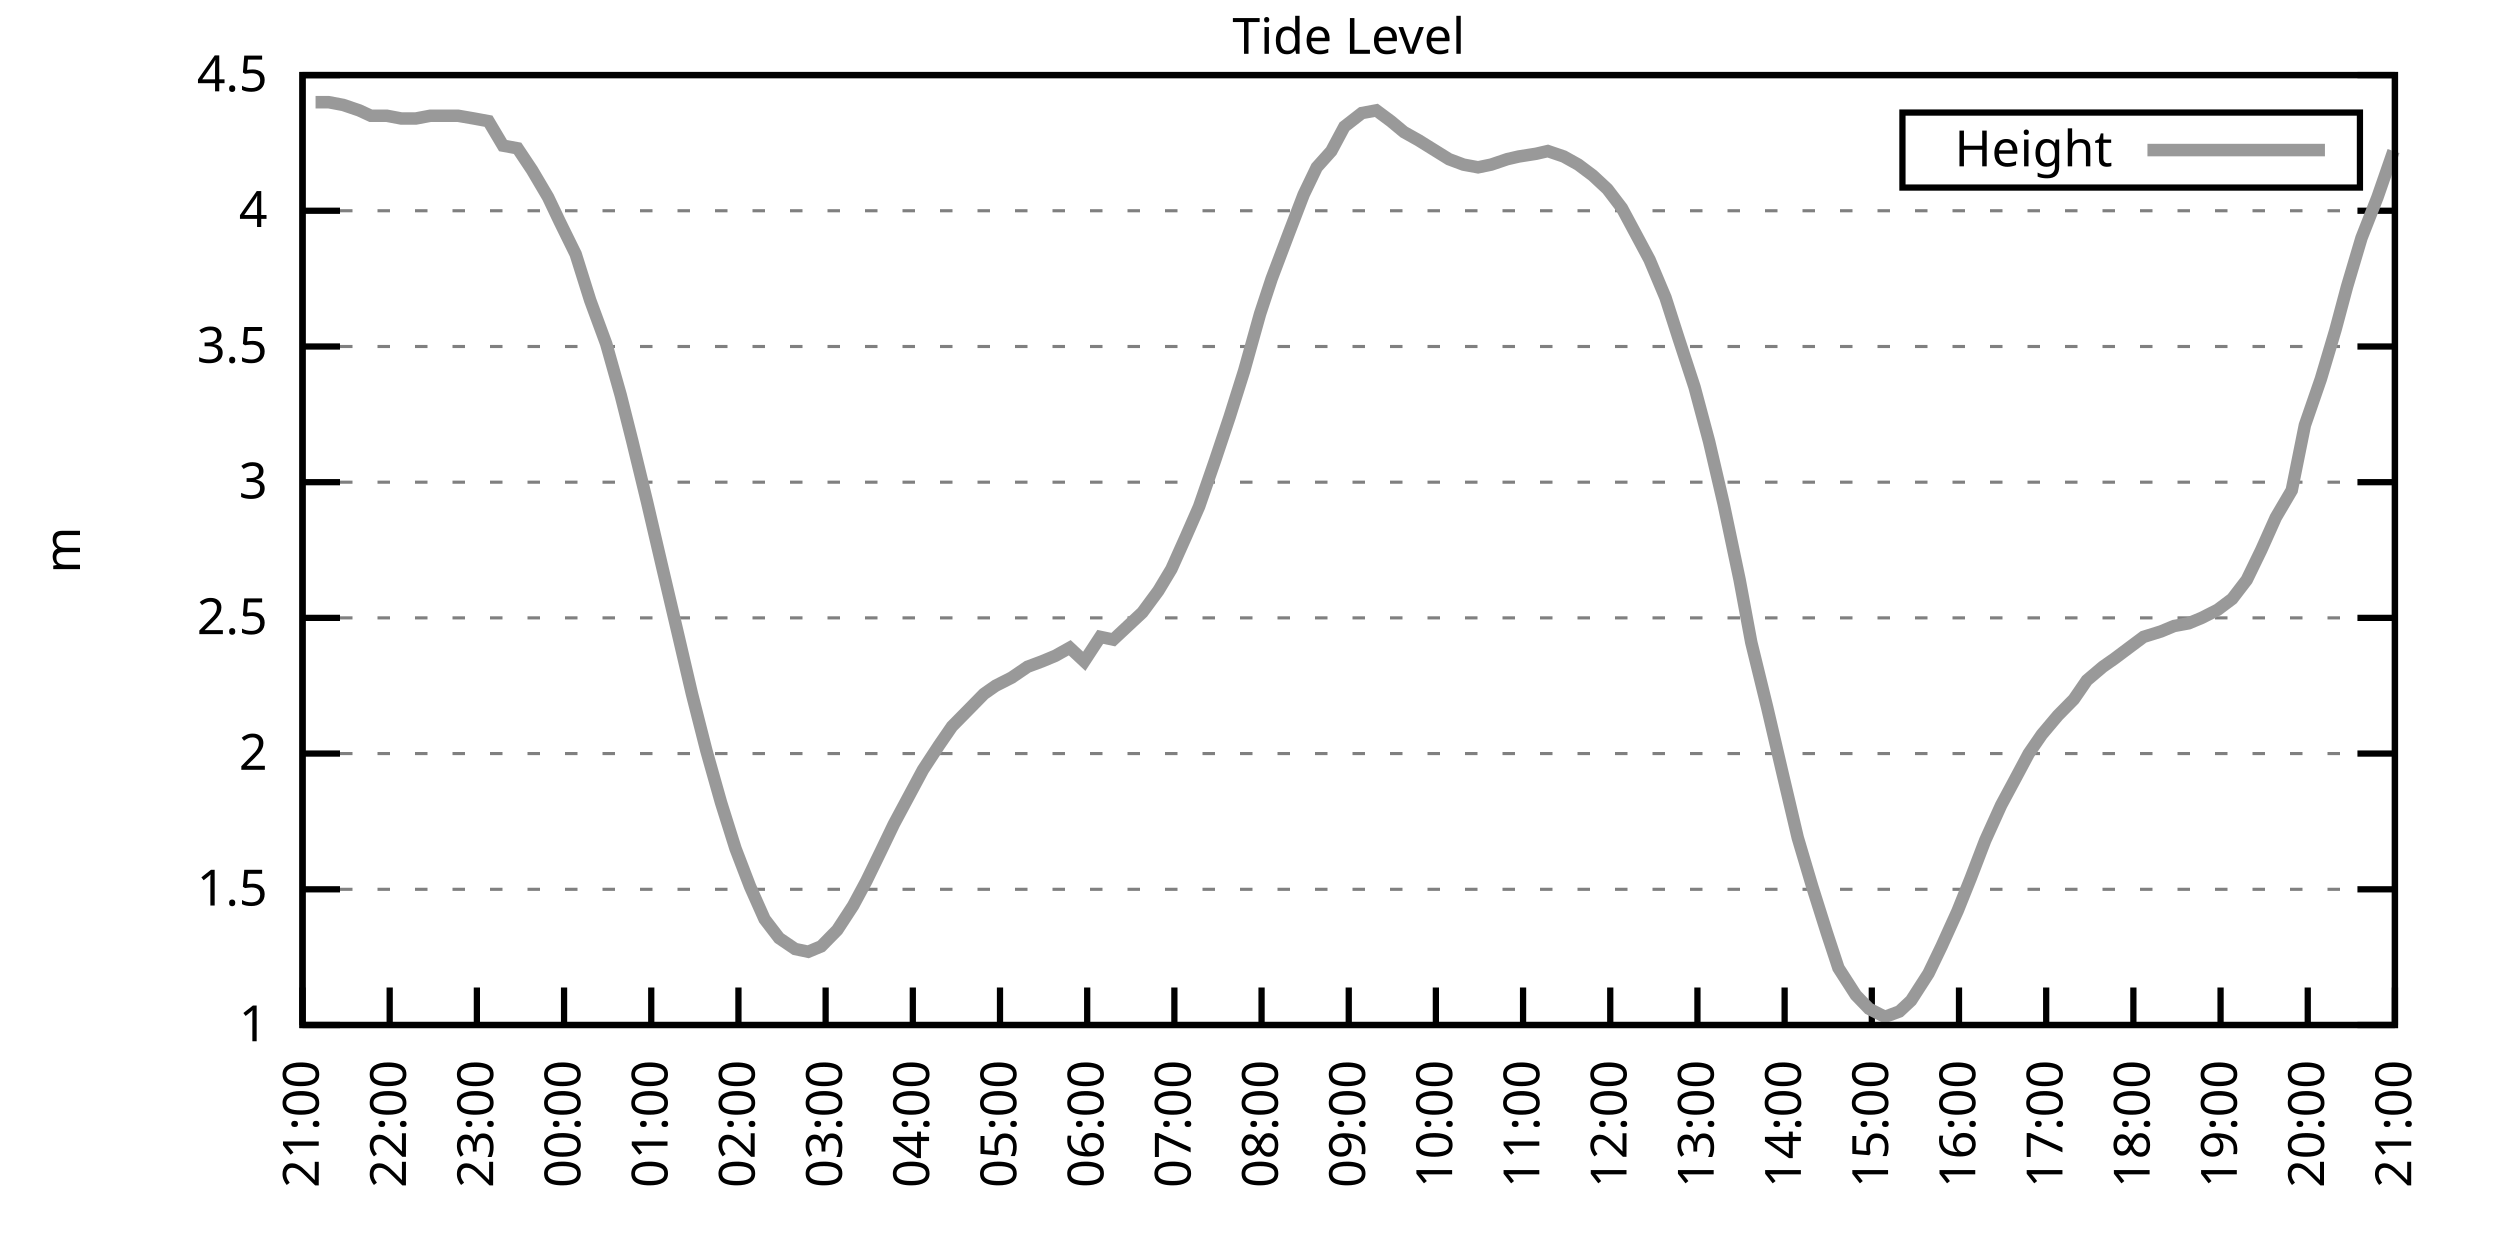
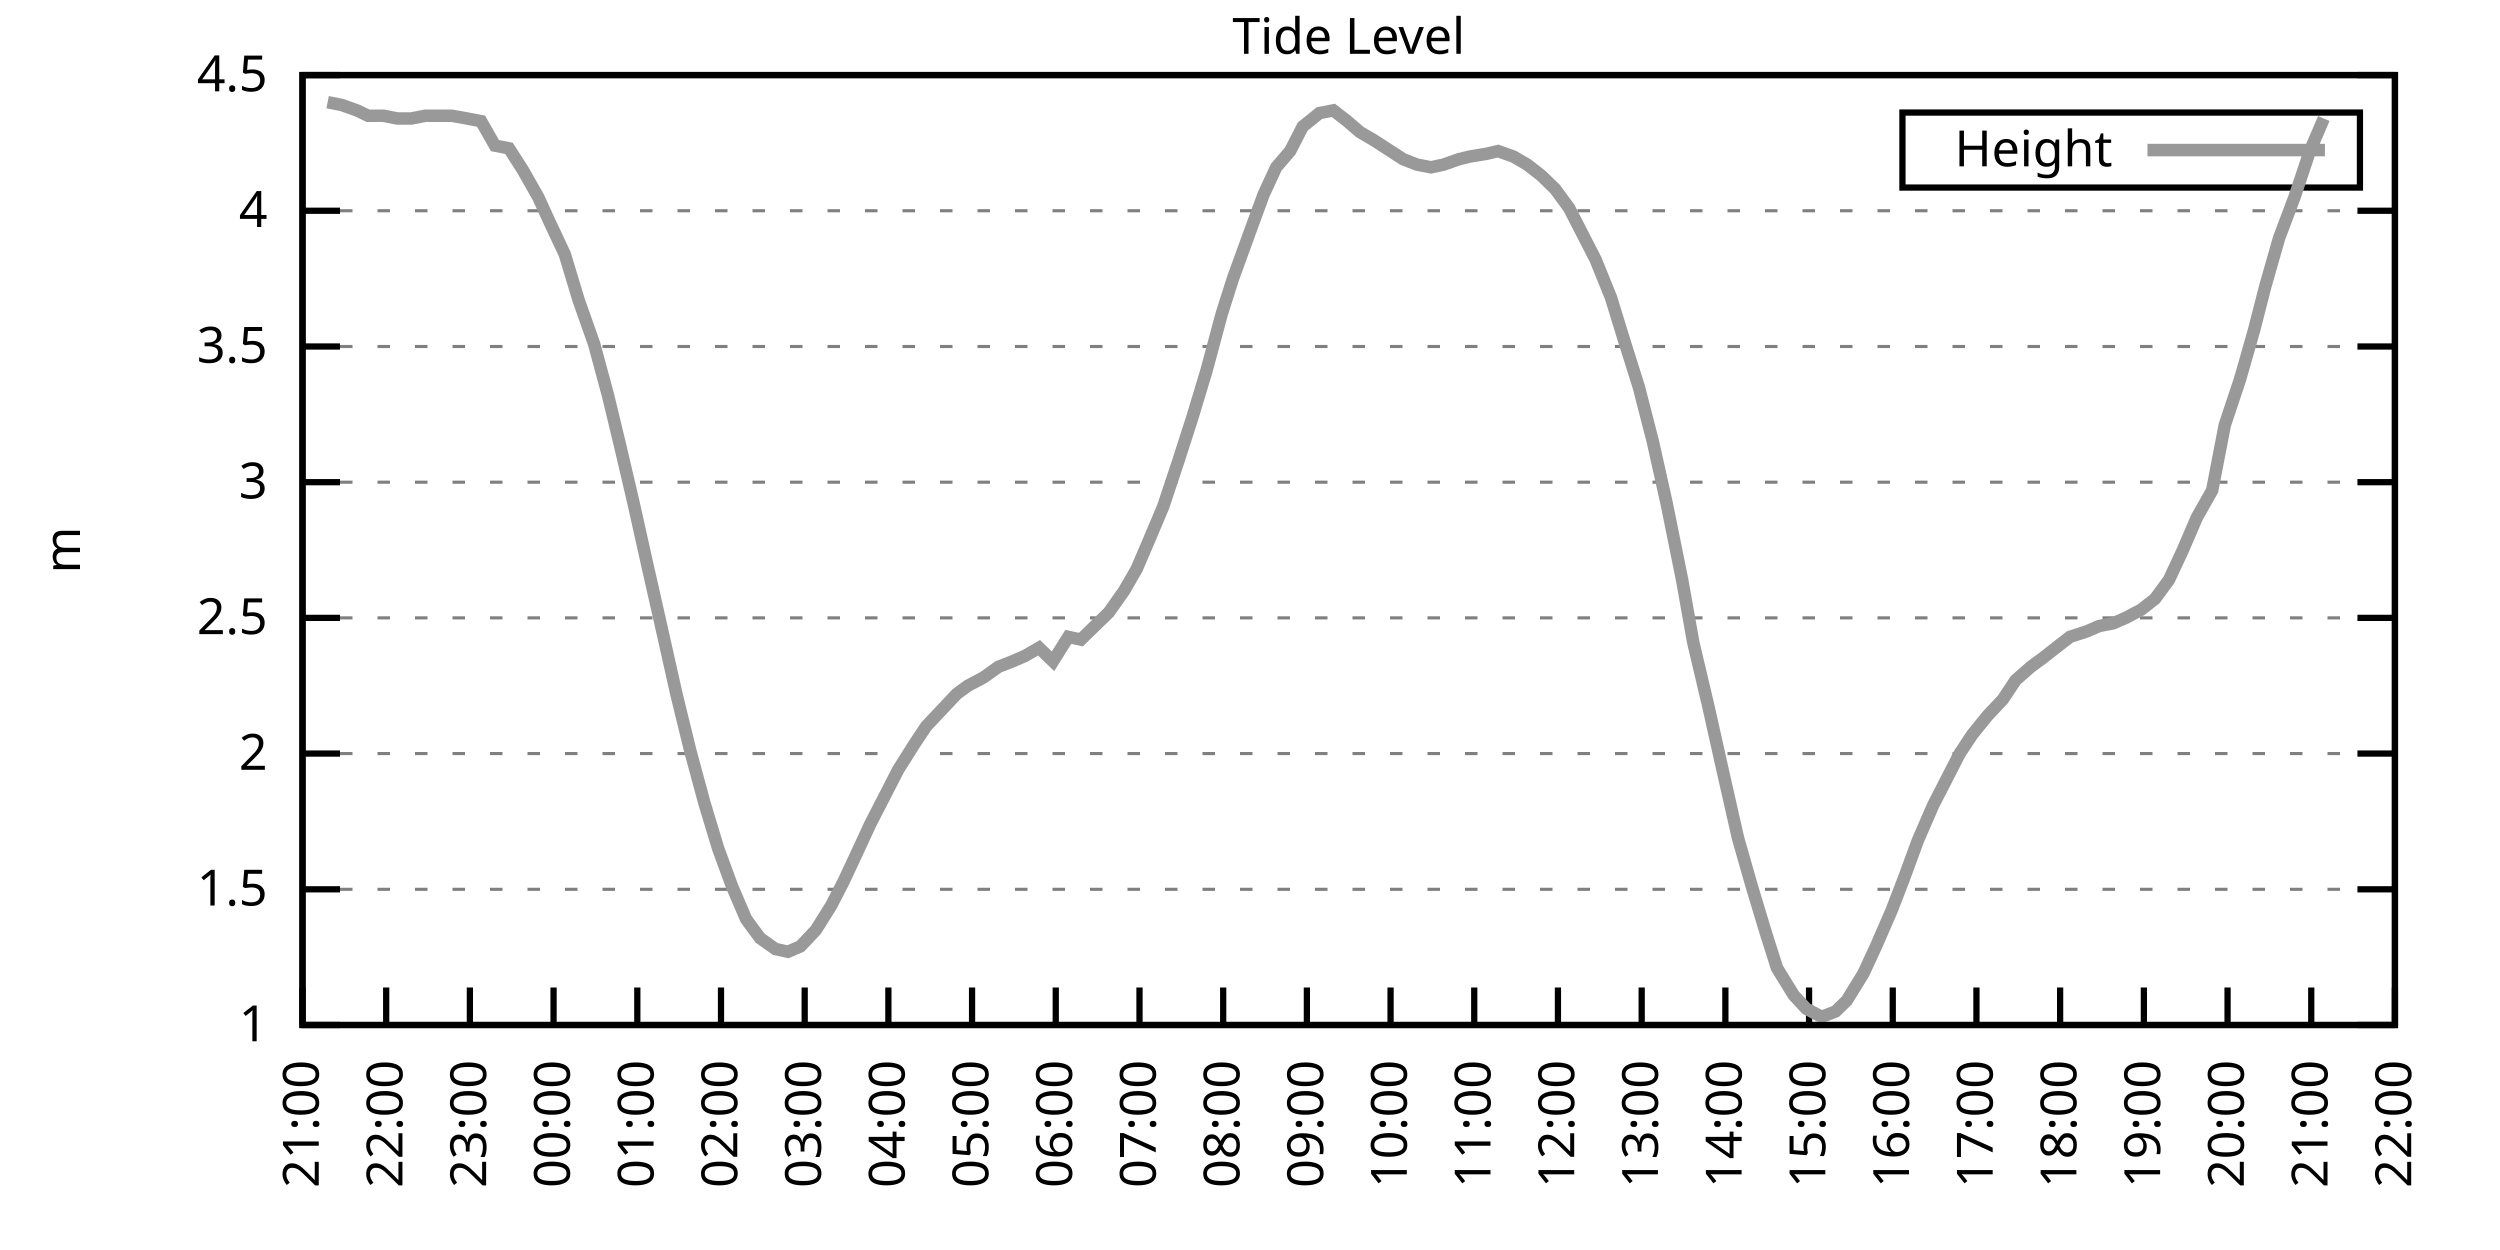
<svg xmlns="http://www.w3.org/2000/svg" xmlns:xlink="http://www.w3.org/1999/xlink" width="400" height="200" viewBox="0 0 400 200">
  <g id="gnuplot_canvas">
    <rect x="0" y="0" width="400" height="200" fill="none" />
    <defs>
      <circle id="gpDot" r="0.5" stroke-width="0.5" stroke="currentColor" />
      <path id="gpPt0" stroke-width="0.333" stroke="currentColor" d="M-1,0 h2 M0,-1 v2" />
      <path id="gpPt1" stroke-width="0.333" stroke="currentColor" d="M-1,-1 L1,1 M1,-1 L-1,1" />
      <path id="gpPt2" stroke-width="0.333" stroke="currentColor" d="M-1,0 L1,0 M0,-1 L0,1 M-1,-1 L1,1 M-1,1 L1,-1" />
      <rect id="gpPt3" stroke-width="0.333" stroke="currentColor" x="-1" y="-1" width="2" height="2" />
      <rect id="gpPt4" stroke-width="0.333" stroke="currentColor" fill="currentColor" x="-1" y="-1" width="2" height="2" />
      <circle id="gpPt5" stroke-width="0.333" stroke="currentColor" cx="0" cy="0" r="1" />
      <use xlink:href="#gpPt5" id="gpPt6" fill="currentColor" stroke="none" />
      <path id="gpPt7" stroke-width="0.333" stroke="currentColor" d="M0,-1.33 L-1.33,0.67 L1.33,0.67 z" />
      <use xlink:href="#gpPt7" id="gpPt8" fill="currentColor" stroke="none" />
      <use xlink:href="#gpPt7" id="gpPt9" stroke="currentColor" transform="rotate(180)" />
      <use xlink:href="#gpPt9" id="gpPt10" fill="currentColor" stroke="none" />
      <use xlink:href="#gpPt3" id="gpPt11" stroke="currentColor" transform="rotate(45)" />
      <use xlink:href="#gpPt11" id="gpPt12" fill="currentColor" stroke="none" />
      <path id="gpPt13" stroke-width="0.333" stroke="currentColor" d="M0,1.330 L1.265,0.411 L0.782,-1.067 L-0.782,-1.076 L-1.265,0.411 z" />
      <use xlink:href="#gpPt13" id="gpPt14" fill="currentColor" stroke="none" />
      <filter id="textbox" filterUnits="objectBoundingBox" x="0" y="0" height="1" width="1">
        <feFlood flood-color="white" flood-opacity="1" result="bgnd" />
        <feComposite in="SourceGraphic" in2="bgnd" operator="atop" />
      </filter>
      <filter id="greybox" filterUnits="objectBoundingBox" x="0" y="0" height="1" width="1">
        <feFlood flood-color="lightgrey" flood-opacity="1" result="grey" />
        <feComposite in="SourceGraphic" in2="grey" operator="atop" />
      </filter>
    </defs>
    <g fill="none" color="white" stroke="currentColor" stroke-width="1.00" stroke-linecap="butt" stroke-linejoin="miter">
</g>
    <g fill="none" color="black" stroke="currentColor" stroke-width="1.00" stroke-linecap="butt" stroke-linejoin="miter">
      <g stroke="none" shape-rendering="crispEdges">
        <polygon fill="rgb(255, 255, 255)" points="48.40,164.00 383.18,164.00 383.18,12.02 48.40,12.02 " />
      </g>
    </g>
    <g fill="none" color="black" stroke="currentColor" stroke-width="1.00" stroke-linecap="butt" stroke-linejoin="miter">
</g>
    <g fill="none" color="black" stroke="black" stroke-width="0.50" stroke-linecap="butt" stroke-linejoin="miter">
</g>
    <g fill="none" color="gray" stroke="currentColor" stroke-width="0.50" stroke-linecap="butt" stroke-linejoin="miter">
      <path stroke="gray" stroke-dasharray="2,4" class="gridline" d="M48.40,164.00 L383.19,164.00  " />
    </g>
    <g fill="none" color="gray" stroke="gray" stroke-width="1.00" stroke-linecap="butt" stroke-linejoin="miter">
</g>
    <g fill="none" color="black" stroke="currentColor" stroke-width="1.00" stroke-linecap="butt" stroke-linejoin="miter">
      <path stroke="black" d="M48.40,164.00 L54.40,164.00 M383.19,164.00 L377.19,164.00  " />
      <g transform="translate(42.80,166.60)" stroke="none" fill="black" font-family="Sans" font-size="8.00" text-anchor="end">
        <text>
          <tspan font-family="Sans"> 1</tspan>
        </text>
      </g>
    </g>
    <g fill="none" color="black" stroke="currentColor" stroke-width="1.00" stroke-linecap="butt" stroke-linejoin="miter">
</g>
    <g fill="none" color="black" stroke="black" stroke-width="0.50" stroke-linecap="butt" stroke-linejoin="miter">
</g>
    <g fill="none" color="gray" stroke="currentColor" stroke-width="0.50" stroke-linecap="butt" stroke-linejoin="miter">
      <path stroke="gray" stroke-dasharray="2,4" class="gridline" d="M48.40,142.29 L383.19,142.29  " />
    </g>
    <g fill="none" color="gray" stroke="gray" stroke-width="1.00" stroke-linecap="butt" stroke-linejoin="miter">
</g>
    <g fill="none" color="black" stroke="currentColor" stroke-width="1.00" stroke-linecap="butt" stroke-linejoin="miter">
      <path stroke="black" d="M48.40,142.29 L54.40,142.29 M383.19,142.29 L377.19,142.29  " />
      <g transform="translate(42.80,144.89)" stroke="none" fill="black" font-family="Sans" font-size="8.00" text-anchor="end">
        <text>
          <tspan font-family="Sans"> 1.5</tspan>
        </text>
      </g>
    </g>
    <g fill="none" color="black" stroke="currentColor" stroke-width="1.00" stroke-linecap="butt" stroke-linejoin="miter">
</g>
    <g fill="none" color="black" stroke="black" stroke-width="0.50" stroke-linecap="butt" stroke-linejoin="miter">
</g>
    <g fill="none" color="gray" stroke="currentColor" stroke-width="0.50" stroke-linecap="butt" stroke-linejoin="miter">
      <path stroke="gray" stroke-dasharray="2,4" class="gridline" d="M48.40,120.57 L383.19,120.57  " />
    </g>
    <g fill="none" color="gray" stroke="gray" stroke-width="1.00" stroke-linecap="butt" stroke-linejoin="miter">
</g>
    <g fill="none" color="black" stroke="currentColor" stroke-width="1.00" stroke-linecap="butt" stroke-linejoin="miter">
      <path stroke="black" d="M48.40,120.57 L54.40,120.57 M383.19,120.57 L377.19,120.57  " />
      <g transform="translate(42.80,123.17)" stroke="none" fill="black" font-family="Sans" font-size="8.00" text-anchor="end">
        <text>
          <tspan font-family="Sans"> 2</tspan>
        </text>
      </g>
    </g>
    <g fill="none" color="black" stroke="currentColor" stroke-width="1.00" stroke-linecap="butt" stroke-linejoin="miter">
</g>
    <g fill="none" color="black" stroke="black" stroke-width="0.50" stroke-linecap="butt" stroke-linejoin="miter">
</g>
    <g fill="none" color="gray" stroke="currentColor" stroke-width="0.50" stroke-linecap="butt" stroke-linejoin="miter">
      <path stroke="gray" stroke-dasharray="2,4" class="gridline" d="M48.40,98.86 L383.19,98.86  " />
    </g>
    <g fill="none" color="gray" stroke="gray" stroke-width="1.00" stroke-linecap="butt" stroke-linejoin="miter">
</g>
    <g fill="none" color="black" stroke="currentColor" stroke-width="1.00" stroke-linecap="butt" stroke-linejoin="miter">
      <path stroke="black" d="M48.40,98.86 L54.40,98.86 M383.19,98.86 L377.19,98.86  " />
      <g transform="translate(42.80,101.46)" stroke="none" fill="black" font-family="Sans" font-size="8.00" text-anchor="end">
        <text>
          <tspan font-family="Sans"> 2.5</tspan>
        </text>
      </g>
    </g>
    <g fill="none" color="black" stroke="currentColor" stroke-width="1.00" stroke-linecap="butt" stroke-linejoin="miter">
</g>
    <g fill="none" color="black" stroke="black" stroke-width="0.50" stroke-linecap="butt" stroke-linejoin="miter">
</g>
    <g fill="none" color="gray" stroke="currentColor" stroke-width="0.50" stroke-linecap="butt" stroke-linejoin="miter">
      <path stroke="gray" stroke-dasharray="2,4" class="gridline" d="M48.40,77.15 L383.19,77.15  " />
    </g>
    <g fill="none" color="gray" stroke="gray" stroke-width="1.00" stroke-linecap="butt" stroke-linejoin="miter">
</g>
    <g fill="none" color="black" stroke="currentColor" stroke-width="1.00" stroke-linecap="butt" stroke-linejoin="miter">
      <path stroke="black" d="M48.40,77.15 L54.40,77.15 M383.19,77.15 L377.19,77.15  " />
      <g transform="translate(42.80,79.75)" stroke="none" fill="black" font-family="Sans" font-size="8.00" text-anchor="end">
        <text>
          <tspan font-family="Sans"> 3</tspan>
        </text>
      </g>
    </g>
    <g fill="none" color="black" stroke="currentColor" stroke-width="1.00" stroke-linecap="butt" stroke-linejoin="miter">
</g>
    <g fill="none" color="black" stroke="black" stroke-width="0.50" stroke-linecap="butt" stroke-linejoin="miter">
</g>
    <g fill="none" color="gray" stroke="currentColor" stroke-width="0.50" stroke-linecap="butt" stroke-linejoin="miter">
      <path stroke="gray" stroke-dasharray="2,4" class="gridline" d="M48.40,55.44 L383.19,55.44  " />
    </g>
    <g fill="none" color="gray" stroke="gray" stroke-width="1.00" stroke-linecap="butt" stroke-linejoin="miter">
</g>
    <g fill="none" color="black" stroke="currentColor" stroke-width="1.00" stroke-linecap="butt" stroke-linejoin="miter">
      <path stroke="black" d="M48.40,55.44 L54.40,55.44 M383.19,55.44 L377.19,55.44  " />
      <g transform="translate(42.80,58.04)" stroke="none" fill="black" font-family="Sans" font-size="8.00" text-anchor="end">
        <text>
          <tspan font-family="Sans"> 3.5</tspan>
        </text>
      </g>
    </g>
    <g fill="none" color="black" stroke="currentColor" stroke-width="1.00" stroke-linecap="butt" stroke-linejoin="miter">
</g>
    <g fill="none" color="black" stroke="black" stroke-width="0.50" stroke-linecap="butt" stroke-linejoin="miter">
</g>
    <g fill="none" color="gray" stroke="currentColor" stroke-width="0.50" stroke-linecap="butt" stroke-linejoin="miter">
      <path stroke="gray" stroke-dasharray="2,4" class="gridline" d="M48.40,33.72 L383.19,33.72  " />
    </g>
    <g fill="none" color="gray" stroke="gray" stroke-width="1.00" stroke-linecap="butt" stroke-linejoin="miter">
</g>
    <g fill="none" color="black" stroke="currentColor" stroke-width="1.00" stroke-linecap="butt" stroke-linejoin="miter">
      <path stroke="black" d="M48.40,33.72 L54.40,33.72 M383.19,33.72 L377.19,33.72  " />
      <g transform="translate(42.80,36.32)" stroke="none" fill="black" font-family="Sans" font-size="8.00" text-anchor="end">
        <text>
          <tspan font-family="Sans"> 4</tspan>
        </text>
      </g>
    </g>
    <g fill="none" color="black" stroke="currentColor" stroke-width="1.00" stroke-linecap="butt" stroke-linejoin="miter">
</g>
    <g fill="none" color="black" stroke="black" stroke-width="0.50" stroke-linecap="butt" stroke-linejoin="miter">
</g>
    <g fill="none" color="gray" stroke="currentColor" stroke-width="0.50" stroke-linecap="butt" stroke-linejoin="miter">
      <path stroke="gray" stroke-dasharray="2,4" class="gridline" d="M48.40,12.01 L383.19,12.01  " />
    </g>
    <g fill="none" color="gray" stroke="gray" stroke-width="1.00" stroke-linecap="butt" stroke-linejoin="miter">
</g>
    <g fill="none" color="black" stroke="currentColor" stroke-width="1.00" stroke-linecap="butt" stroke-linejoin="miter">
      <path stroke="black" d="M48.40,12.01 L54.40,12.01 M383.19,12.01 L377.19,12.01  " />
      <g transform="translate(42.80,14.61)" stroke="none" fill="black" font-family="Sans" font-size="8.00" text-anchor="end">
        <text>
          <tspan font-family="Sans"> 4.5</tspan>
        </text>
      </g>
    </g>
    <g fill="none" color="black" stroke="currentColor" stroke-width="1.00" stroke-linecap="butt" stroke-linejoin="miter">
      <path stroke="black" d="M48.40,164.00 L48.40,158.00  " />
      <g transform="translate(51.00,169.60) rotate(270.00)" stroke="none" fill="black" font-family="Sans" font-size="8.00" text-anchor="end">
        <text>
          <tspan font-family="Sans">21:00</tspan>
        </text>
      </g>
    </g>
    <g fill="none" color="black" stroke="currentColor" stroke-width="1.00" stroke-linecap="butt" stroke-linejoin="miter">
-       <path stroke="black" d="M62.35,164.00 L62.35,158.00  " />
-       <g transform="translate(64.95,169.60) rotate(270.00)" stroke="none" fill="black" font-family="Sans" font-size="8.00" text-anchor="end">
+       <path stroke="black" d="M61.79,164.00 L61.79,158.00  " />
+       <g transform="translate(64.39,169.60) rotate(270.00)" stroke="none" fill="black" font-family="Sans" font-size="8.00" text-anchor="end">
        <text>
          <tspan font-family="Sans">22:00</tspan>
        </text>
      </g>
    </g>
    <g fill="none" color="black" stroke="currentColor" stroke-width="1.00" stroke-linecap="butt" stroke-linejoin="miter">
-       <path stroke="black" d="M76.30,164.00 L76.30,158.00  " />
-       <g transform="translate(78.90,169.60) rotate(270.00)" stroke="none" fill="black" font-family="Sans" font-size="8.00" text-anchor="end">
+       <path stroke="black" d="M75.18,164.00 L75.18,158.00  " />
+       <g transform="translate(77.78,169.60) rotate(270.00)" stroke="none" fill="black" font-family="Sans" font-size="8.00" text-anchor="end">
        <text>
          <tspan font-family="Sans">23:00</tspan>
        </text>
      </g>
    </g>
    <g fill="none" color="black" stroke="currentColor" stroke-width="1.00" stroke-linecap="butt" stroke-linejoin="miter">
-       <path stroke="black" d="M90.25,164.00 L90.25,158.00  " />
-       <g transform="translate(92.85,169.60) rotate(270.00)" stroke="none" fill="black" font-family="Sans" font-size="8.00" text-anchor="end">
+       <path stroke="black" d="M88.57,164.00 L88.57,158.00  " />
+       <g transform="translate(91.17,169.60) rotate(270.00)" stroke="none" fill="black" font-family="Sans" font-size="8.00" text-anchor="end">
        <text>
          <tspan font-family="Sans">00:00</tspan>
        </text>
      </g>
    </g>
    <g fill="none" color="black" stroke="currentColor" stroke-width="1.00" stroke-linecap="butt" stroke-linejoin="miter">
-       <path stroke="black" d="M104.20,164.00 L104.20,158.00  " />
-       <g transform="translate(106.80,169.60) rotate(270.00)" stroke="none" fill="black" font-family="Sans" font-size="8.00" text-anchor="end">
+       <path stroke="black" d="M101.97,164.00 L101.97,158.00  " />
+       <g transform="translate(104.57,169.60) rotate(270.00)" stroke="none" fill="black" font-family="Sans" font-size="8.00" text-anchor="end">
        <text>
          <tspan font-family="Sans">01:00</tspan>
        </text>
      </g>
    </g>
    <g fill="none" color="black" stroke="currentColor" stroke-width="1.00" stroke-linecap="butt" stroke-linejoin="miter">
-       <path stroke="black" d="M118.15,164.00 L118.15,158.00  " />
-       <g transform="translate(120.75,169.60) rotate(270.00)" stroke="none" fill="black" font-family="Sans" font-size="8.00" text-anchor="end">
+       <path stroke="black" d="M115.36,164.00 L115.36,158.00  " />
+       <g transform="translate(117.96,169.60) rotate(270.00)" stroke="none" fill="black" font-family="Sans" font-size="8.00" text-anchor="end">
        <text>
          <tspan font-family="Sans">02:00</tspan>
        </text>
      </g>
    </g>
    <g fill="none" color="black" stroke="currentColor" stroke-width="1.00" stroke-linecap="butt" stroke-linejoin="miter">
-       <path stroke="black" d="M132.10,164.00 L132.10,158.00  " />
-       <g transform="translate(134.70,169.60) rotate(270.00)" stroke="none" fill="black" font-family="Sans" font-size="8.00" text-anchor="end">
+       <path stroke="black" d="M128.75,164.00 L128.75,158.00  " />
+       <g transform="translate(131.35,169.60) rotate(270.00)" stroke="none" fill="black" font-family="Sans" font-size="8.00" text-anchor="end">
        <text>
          <tspan font-family="Sans">03:00</tspan>
        </text>
      </g>
    </g>
    <g fill="none" color="black" stroke="currentColor" stroke-width="1.00" stroke-linecap="butt" stroke-linejoin="miter">
-       <path stroke="black" d="M146.05,164.00 L146.05,158.00  " />
-       <g transform="translate(148.65,169.60) rotate(270.00)" stroke="none" fill="black" font-family="Sans" font-size="8.00" text-anchor="end">
+       <path stroke="black" d="M142.14,164.00 L142.14,158.00  " />
+       <g transform="translate(144.74,169.60) rotate(270.00)" stroke="none" fill="black" font-family="Sans" font-size="8.00" text-anchor="end">
        <text>
          <tspan font-family="Sans">04:00</tspan>
        </text>
      </g>
    </g>
    <g fill="none" color="black" stroke="currentColor" stroke-width="1.00" stroke-linecap="butt" stroke-linejoin="miter">
-       <path stroke="black" d="M160.00,164.00 L160.00,158.00  " />
-       <g transform="translate(162.60,169.60) rotate(270.00)" stroke="none" fill="black" font-family="Sans" font-size="8.00" text-anchor="end">
+       <path stroke="black" d="M155.53,164.00 L155.53,158.00  " />
+       <g transform="translate(158.13,169.60) rotate(270.00)" stroke="none" fill="black" font-family="Sans" font-size="8.00" text-anchor="end">
        <text>
          <tspan font-family="Sans">05:00</tspan>
        </text>
      </g>
    </g>
    <g fill="none" color="black" stroke="currentColor" stroke-width="1.00" stroke-linecap="butt" stroke-linejoin="miter">
-       <path stroke="black" d="M173.95,164.00 L173.95,158.00  " />
-       <g transform="translate(176.55,169.60) rotate(270.00)" stroke="none" fill="black" font-family="Sans" font-size="8.00" text-anchor="end">
+       <path stroke="black" d="M168.92,164.00 L168.92,158.00  " />
+       <g transform="translate(171.52,169.60) rotate(270.00)" stroke="none" fill="black" font-family="Sans" font-size="8.00" text-anchor="end">
        <text>
          <tspan font-family="Sans">06:00</tspan>
        </text>
      </g>
    </g>
    <g fill="none" color="black" stroke="currentColor" stroke-width="1.00" stroke-linecap="butt" stroke-linejoin="miter">
-       <path stroke="black" d="M187.90,164.00 L187.90,158.00  " />
-       <g transform="translate(190.50,169.60) rotate(270.00)" stroke="none" fill="black" font-family="Sans" font-size="8.00" text-anchor="end">
+       <path stroke="black" d="M182.32,164.00 L182.32,158.00  " />
+       <g transform="translate(184.92,169.60) rotate(270.00)" stroke="none" fill="black" font-family="Sans" font-size="8.00" text-anchor="end">
        <text>
          <tspan font-family="Sans">07:00</tspan>
        </text>
      </g>
    </g>
    <g fill="none" color="black" stroke="currentColor" stroke-width="1.00" stroke-linecap="butt" stroke-linejoin="miter">
-       <path stroke="black" d="M201.85,164.00 L201.85,158.00  " />
-       <g transform="translate(204.45,169.60) rotate(270.00)" stroke="none" fill="black" font-family="Sans" font-size="8.00" text-anchor="end">
+       <path stroke="black" d="M195.71,164.00 L195.71,158.00  " />
+       <g transform="translate(198.31,169.60) rotate(270.00)" stroke="none" fill="black" font-family="Sans" font-size="8.00" text-anchor="end">
        <text>
          <tspan font-family="Sans">08:00</tspan>
        </text>
      </g>
    </g>
    <g fill="none" color="black" stroke="currentColor" stroke-width="1.00" stroke-linecap="butt" stroke-linejoin="miter">
-       <path stroke="black" d="M215.80,164.00 L215.80,158.00  " />
-       <g transform="translate(218.40,169.60) rotate(270.00)" stroke="none" fill="black" font-family="Sans" font-size="8.00" text-anchor="end">
+       <path stroke="black" d="M209.10,164.00 L209.10,158.00  " />
+       <g transform="translate(211.70,169.60) rotate(270.00)" stroke="none" fill="black" font-family="Sans" font-size="8.00" text-anchor="end">
        <text>
          <tspan font-family="Sans">09:00</tspan>
        </text>
      </g>
    </g>
    <g fill="none" color="black" stroke="currentColor" stroke-width="1.00" stroke-linecap="butt" stroke-linejoin="miter">
-       <path stroke="black" d="M229.74,164.00 L229.74,158.00  " />
-       <g transform="translate(232.34,169.60) rotate(270.00)" stroke="none" fill="black" font-family="Sans" font-size="8.00" text-anchor="end">
+       <path stroke="black" d="M222.49,164.00 L222.49,158.00  " />
+       <g transform="translate(225.09,169.60) rotate(270.00)" stroke="none" fill="black" font-family="Sans" font-size="8.00" text-anchor="end">
        <text>
          <tspan font-family="Sans">10:00</tspan>
        </text>
      </g>
    </g>
    <g fill="none" color="black" stroke="currentColor" stroke-width="1.00" stroke-linecap="butt" stroke-linejoin="miter">
-       <path stroke="black" d="M243.69,164.00 L243.69,158.00  " />
-       <g transform="translate(246.29,169.60) rotate(270.00)" stroke="none" fill="black" font-family="Sans" font-size="8.00" text-anchor="end">
+       <path stroke="black" d="M235.88,164.00 L235.88,158.00  " />
+       <g transform="translate(238.48,169.60) rotate(270.00)" stroke="none" fill="black" font-family="Sans" font-size="8.00" text-anchor="end">
        <text>
          <tspan font-family="Sans">11:00</tspan>
        </text>
      </g>
    </g>
    <g fill="none" color="black" stroke="currentColor" stroke-width="1.00" stroke-linecap="butt" stroke-linejoin="miter">
-       <path stroke="black" d="M257.64,164.00 L257.64,158.00  " />
-       <g transform="translate(260.24,169.60) rotate(270.00)" stroke="none" fill="black" font-family="Sans" font-size="8.00" text-anchor="end">
+       <path stroke="black" d="M249.27,164.00 L249.27,158.00  " />
+       <g transform="translate(251.87,169.60) rotate(270.00)" stroke="none" fill="black" font-family="Sans" font-size="8.00" text-anchor="end">
        <text>
          <tspan font-family="Sans">12:00</tspan>
        </text>
      </g>
    </g>
    <g fill="none" color="black" stroke="currentColor" stroke-width="1.00" stroke-linecap="butt" stroke-linejoin="miter">
-       <path stroke="black" d="M271.59,164.00 L271.59,158.00  " />
-       <g transform="translate(274.19,169.60) rotate(270.00)" stroke="none" fill="black" font-family="Sans" font-size="8.00" text-anchor="end">
+       <path stroke="black" d="M262.67,164.00 L262.67,158.00  " />
+       <g transform="translate(265.27,169.60) rotate(270.00)" stroke="none" fill="black" font-family="Sans" font-size="8.00" text-anchor="end">
        <text>
          <tspan font-family="Sans">13:00</tspan>
        </text>
      </g>
    </g>
    <g fill="none" color="black" stroke="currentColor" stroke-width="1.00" stroke-linecap="butt" stroke-linejoin="miter">
-       <path stroke="black" d="M285.54,164.00 L285.54,158.00  " />
-       <g transform="translate(288.14,169.60) rotate(270.00)" stroke="none" fill="black" font-family="Sans" font-size="8.00" text-anchor="end">
+       <path stroke="black" d="M276.06,164.00 L276.06,158.00  " />
+       <g transform="translate(278.66,169.60) rotate(270.00)" stroke="none" fill="black" font-family="Sans" font-size="8.00" text-anchor="end">
        <text>
          <tspan font-family="Sans">14:00</tspan>
        </text>
      </g>
    </g>
    <g fill="none" color="black" stroke="currentColor" stroke-width="1.00" stroke-linecap="butt" stroke-linejoin="miter">
-       <path stroke="black" d="M299.49,164.00 L299.49,158.00  " />
-       <g transform="translate(302.09,169.60) rotate(270.00)" stroke="none" fill="black" font-family="Sans" font-size="8.00" text-anchor="end">
+       <path stroke="black" d="M289.45,164.00 L289.45,158.00  " />
+       <g transform="translate(292.05,169.60) rotate(270.00)" stroke="none" fill="black" font-family="Sans" font-size="8.00" text-anchor="end">
        <text>
          <tspan font-family="Sans">15:00</tspan>
        </text>
      </g>
    </g>
    <g fill="none" color="black" stroke="currentColor" stroke-width="1.00" stroke-linecap="butt" stroke-linejoin="miter">
-       <path stroke="black" d="M313.44,164.00 L313.44,158.00  " />
-       <g transform="translate(316.04,169.60) rotate(270.00)" stroke="none" fill="black" font-family="Sans" font-size="8.00" text-anchor="end">
+       <path stroke="black" d="M302.84,164.00 L302.84,158.00  " />
+       <g transform="translate(305.44,169.60) rotate(270.00)" stroke="none" fill="black" font-family="Sans" font-size="8.00" text-anchor="end">
        <text>
          <tspan font-family="Sans">16:00</tspan>
        </text>
      </g>
    </g>
    <g fill="none" color="black" stroke="currentColor" stroke-width="1.00" stroke-linecap="butt" stroke-linejoin="miter">
-       <path stroke="black" d="M327.39,164.00 L327.39,158.00  " />
-       <g transform="translate(329.99,169.60) rotate(270.00)" stroke="none" fill="black" font-family="Sans" font-size="8.00" text-anchor="end">
+       <path stroke="black" d="M316.23,164.00 L316.23,158.00  " />
+       <g transform="translate(318.83,169.60) rotate(270.00)" stroke="none" fill="black" font-family="Sans" font-size="8.00" text-anchor="end">
        <text>
          <tspan font-family="Sans">17:00</tspan>
        </text>
      </g>
    </g>
    <g fill="none" color="black" stroke="currentColor" stroke-width="1.00" stroke-linecap="butt" stroke-linejoin="miter">
-       <path stroke="black" d="M341.34,164.00 L341.34,158.00  " />
-       <g transform="translate(343.94,169.60) rotate(270.00)" stroke="none" fill="black" font-family="Sans" font-size="8.00" text-anchor="end">
+       <path stroke="black" d="M329.62,164.00 L329.62,158.00  " />
+       <g transform="translate(332.22,169.60) rotate(270.00)" stroke="none" fill="black" font-family="Sans" font-size="8.00" text-anchor="end">
        <text>
          <tspan font-family="Sans">18:00</tspan>
        </text>
      </g>
    </g>
    <g fill="none" color="black" stroke="currentColor" stroke-width="1.00" stroke-linecap="butt" stroke-linejoin="miter">
-       <path stroke="black" d="M355.29,164.00 L355.29,158.00  " />
-       <g transform="translate(357.89,169.60) rotate(270.00)" stroke="none" fill="black" font-family="Sans" font-size="8.00" text-anchor="end">
+       <path stroke="black" d="M343.02,164.00 L343.02,158.00  " />
+       <g transform="translate(345.62,169.60) rotate(270.00)" stroke="none" fill="black" font-family="Sans" font-size="8.00" text-anchor="end">
        <text>
          <tspan font-family="Sans">19:00</tspan>
        </text>
      </g>
    </g>
    <g fill="none" color="black" stroke="currentColor" stroke-width="1.00" stroke-linecap="butt" stroke-linejoin="miter">
-       <path stroke="black" d="M369.24,164.00 L369.24,158.00  " />
-       <g transform="translate(371.84,169.60) rotate(270.00)" stroke="none" fill="black" font-family="Sans" font-size="8.00" text-anchor="end">
+       <path stroke="black" d="M356.41,164.00 L356.41,158.00  " />
+       <g transform="translate(359.01,169.60) rotate(270.00)" stroke="none" fill="black" font-family="Sans" font-size="8.00" text-anchor="end">
        <text>
          <tspan font-family="Sans">20:00</tspan>
+         </text>
+       </g>
+     </g>
+     <g fill="none" color="black" stroke="currentColor" stroke-width="1.00" stroke-linecap="butt" stroke-linejoin="miter">
+       <path stroke="black" d="M369.80,164.00 L369.80,158.00  " />
+       <g transform="translate(372.40,169.60) rotate(270.00)" stroke="none" fill="black" font-family="Sans" font-size="8.00" text-anchor="end">
+         <text>
+           <tspan font-family="Sans">21:00</tspan>
        </text>
      </g>
    </g>
    <g fill="none" color="black" stroke="currentColor" stroke-width="1.00" stroke-linecap="butt" stroke-linejoin="miter">
      <path stroke="black" d="M383.19,164.00 L383.19,158.00  " />
      <g transform="translate(385.79,169.60) rotate(270.00)" stroke="none" fill="black" font-family="Sans" font-size="8.00" text-anchor="end">
        <text>
-           <tspan font-family="Sans">21:00</tspan>
+           <tspan font-family="Sans">22:00</tspan>
        </text>
      </g>
    </g>
    <g fill="none" color="black" stroke="currentColor" stroke-width="1.00" stroke-linecap="butt" stroke-linejoin="miter">
</g>
    <g fill="none" color="black" stroke="currentColor" stroke-width="1.00" stroke-linecap="butt" stroke-linejoin="miter">
      <path stroke="black" d="M48.40,12.01 L48.40,164.00 L383.19,164.00 L383.19,12.01 L48.40,12.01 Z  " />
    </g>
    <g fill="none" color="black" stroke="currentColor" stroke-width="1.00" stroke-linecap="butt" stroke-linejoin="miter">
</g>
    <g fill="none" color="black" stroke="currentColor" stroke-width="1.00" stroke-linecap="butt" stroke-linejoin="miter">
      <path stroke="black" d="M304.39,30.01 L304.39,18.01 L377.59,18.01 L377.59,30.01 L304.39,30.01 Z  " />
    </g>
    <g id="Tide_level_plot_1">
      <g fill="none" color="white" stroke="black" stroke-width="2.00" stroke-linecap="butt" stroke-linejoin="miter">
</g>
      <g fill="none" color="black" stroke="currentColor" stroke-width="2.00" stroke-linecap="butt" stroke-linejoin="miter">
        <g transform="translate(337.99,26.61)" stroke="none" fill="black" font-family="Sans" font-size="8.00" text-anchor="end">
          <text>
            <tspan font-family="Sans">Height</tspan>
          </text>
        </g>
      </g>
      <g fill="none" color="black" stroke="currentColor" stroke-width="2.00" stroke-linecap="butt" stroke-linejoin="miter">
-         <path stroke="rgb(153, 153, 153)" d="M343.59,24.01 L371.99,24.01 M50.49,16.35 L52.58,16.35 L54.91,16.79 L57.47,17.66 L59.33,18.52 L61.88,18.52   L64.21,18.96 L66.53,18.96 L68.86,18.52 L71.18,18.52 L73.28,18.52 L75.83,18.96 L78.16,19.39 L80.48,23.30   L82.81,23.73 L85.13,27.21 L87.69,31.55 L89.55,35.46 L92.11,40.67 L94.43,48.05 L96.99,55.00 L99.32,63.25   L101.18,70.63 L103.50,80.19 L105.83,90.18 L108.38,101.03 L110.71,111.02 L113.03,120.14 L115.36,128.39 L117.68,135.77   L120.01,141.85 L122.33,147.06 L124.66,150.10 L127.22,151.84 L129.31,152.28 L131.40,151.41 L133.96,148.80 L136.51,144.89   L138.61,140.98 L140.93,136.21 L143.02,131.86 L145.81,126.65 L147.67,123.18 L150.23,119.27 L152.32,116.23 L154.88,113.63   L157.44,111.02 L159.30,109.72 L161.86,108.42 L164.41,106.68 L166.74,105.81 L168.83,104.94 L171.16,103.64 L173.48,105.81   L176.04,101.90 L178.13,102.34 L180.46,100.16 L182.78,97.99 L185.34,94.52 L187.43,91.04 L189.76,85.83 L191.85,81.06   L194.41,73.67 L196.73,66.73 L199.06,59.34 L201.61,50.22 L203.47,44.58 L206.26,37.20 L208.59,31.12 L210.68,26.77   L213.01,24.17 L215.10,20.26 L217.89,18.09 L220.21,17.66 L222.54,19.39 L224.63,21.13 L226.95,22.43 L231.84,25.47   L234.16,26.34 L236.49,26.77 L238.58,26.34 L241.14,25.47 L243.00,25.04 L245.79,24.60 L247.65,24.17 L250.20,25.04   L252.53,26.34 L254.85,28.08 L257.18,30.25 L259.50,33.29 L261.83,37.63 L263.92,41.54 L266.48,47.62 L268.57,54.13   L271.13,61.95 L273.45,70.63 L275.78,80.62 L278.34,92.78 L280.20,102.77 L282.75,113.19 L285.08,123.18 L287.64,134.04   L289.96,141.85 L292.29,149.24 L294.15,154.88 L296.94,159.22 L299.03,161.39 L301.58,162.70 L303.91,161.83 L305.77,160.09   L308.56,155.75 L310.65,151.41 L313.21,145.76 L315.30,140.55 L317.63,134.47 L320.18,128.83 L322.28,124.92 L324.60,120.57   L326.69,117.53 L329.25,114.49 L331.81,111.89 L333.90,108.85 L336.46,106.68 L338.32,105.38 L340.64,103.64 L342.97,101.90   L345.76,101.03 L347.85,100.16 L350.18,99.73 L352.27,98.86 L354.83,97.56 L357.15,95.82 L359.48,92.78 L361.80,88.00   L364.13,82.79 L366.68,78.45 L368.78,68.03 L371.33,60.65 L373.66,52.83 L375.52,45.88 L377.84,38.07 L380.40,31.55   L382.96,24.17  " />
+         <path stroke="rgb(153, 153, 153)" d="M343.59,24.01 L371.99,24.01 M52.42,16.35 L54.65,16.79 L57.10,17.66 L58.89,18.52 L61.35,18.52 L63.58,18.96   L65.81,18.96 L68.04,18.52 L70.27,18.52 L72.28,18.52 L74.74,18.96 L76.97,19.39 L79.20,23.30 L81.43,23.73   L83.66,27.21 L86.12,31.55 L87.91,35.46 L90.36,40.67 L92.59,48.05 L95.05,55.00 L97.28,63.25 L99.06,70.63   L101.30,80.19 L103.53,90.18 L105.98,101.03 L108.22,111.02 L110.45,120.14 L112.68,128.39 L114.91,135.77 L117.14,141.85   L119.38,147.06 L121.61,150.10 L124.06,151.84 L126.07,152.28 L128.08,151.41 L130.54,148.80 L132.99,144.89 L135.00,140.98   L137.23,136.21 L139.24,131.86 L141.92,126.65 L143.70,123.18 L146.16,119.27 L148.17,116.23 L150.62,113.63 L153.08,111.02   L154.86,109.72 L157.32,108.42 L159.77,106.68 L162.01,105.81 L164.01,104.94 L166.25,103.64 L168.48,105.81 L170.93,101.90   L172.94,102.34 L175.17,100.16 L177.41,97.99 L179.86,94.52 L181.87,91.04 L184.10,85.83 L186.11,81.06 L188.57,73.67   L190.80,66.73 L193.03,59.34 L195.48,50.22 L197.27,44.58 L199.95,37.20 L202.18,31.12 L204.19,26.77 L206.42,24.17   L208.43,20.26 L211.11,18.09 L213.34,17.66 L215.57,19.39 L217.58,21.13 L219.81,22.43 L224.50,25.47 L226.73,26.34   L228.96,26.77 L230.97,26.34 L233.43,25.47 L235.21,25.04 L237.89,24.60 L239.68,24.17 L242.13,25.04 L244.36,26.34   L246.60,28.08 L248.83,30.25 L251.06,33.29 L253.29,37.63 L255.30,41.54 L257.76,47.62 L259.76,54.13 L262.22,61.95   L264.45,70.63 L266.68,80.62 L269.14,92.78 L270.92,102.77 L273.38,113.19 L275.61,123.18 L278.07,134.04 L280.30,141.85   L282.53,149.24 L284.32,154.88 L286.99,159.22 L289.00,161.39 L291.46,162.70 L293.69,161.83 L295.48,160.09 L298.15,155.75   L300.16,151.41 L302.62,145.76 L304.63,140.55 L306.86,134.47 L309.31,128.83 L311.32,124.92 L313.55,120.57 L315.56,117.53   L318.02,114.49 L320.47,111.89 L322.48,108.85 L324.94,106.68 L326.72,105.38 L328.95,103.64 L331.19,101.90 L333.86,101.03   L335.87,100.16 L338.10,99.73 L340.11,98.86 L342.57,97.56 L344.80,95.82 L347.03,92.78 L349.26,88.00 L351.50,82.79   L353.95,78.45 L355.96,68.03 L358.42,60.65 L360.65,52.83 L362.43,45.88 L364.66,38.07 L367.12,31.55 L369.58,24.17   L371.81,18.96  " />
      </g>
    </g>
    <g fill="none" color="black" stroke="currentColor" stroke-width="2.00" stroke-linecap="butt" stroke-linejoin="miter">
</g>
    <g fill="none" color="black" stroke="black" stroke-width="1.00" stroke-linecap="butt" stroke-linejoin="miter">
</g>
    <g fill="none" color="black" stroke="currentColor" stroke-width="1.00" stroke-linecap="butt" stroke-linejoin="miter">
      <path stroke="black" d="M48.40,12.01 L48.40,164.00 L383.19,164.00 L383.19,12.01 L48.40,12.01 Z  " />
      <g transform="translate(12.80,88.01) rotate(270.00)" stroke="none" fill="black" font-family="Sans" font-size="8.00" text-anchor="middle">
        <text>
          <tspan font-family="Sans">m</tspan>
        </text>
      </g>
    </g>
    <g fill="none" color="black" stroke="currentColor" stroke-width="1.00" stroke-linecap="butt" stroke-linejoin="miter">
</g>
    <g fill="none" color="black" stroke="currentColor" stroke-width="1.00" stroke-linecap="butt" stroke-linejoin="miter">
      <g transform="translate(215.79,8.61)" stroke="none" fill="black" font-family="Sans" font-size="8.00" text-anchor="middle">
        <text>
          <tspan font-family="Sans">Tide Level</tspan>
        </text>
      </g>
    </g>
    <g fill="none" color="black" stroke="currentColor" stroke-width="1.00" stroke-linecap="butt" stroke-linejoin="miter">
</g>
  </g>
</svg>
